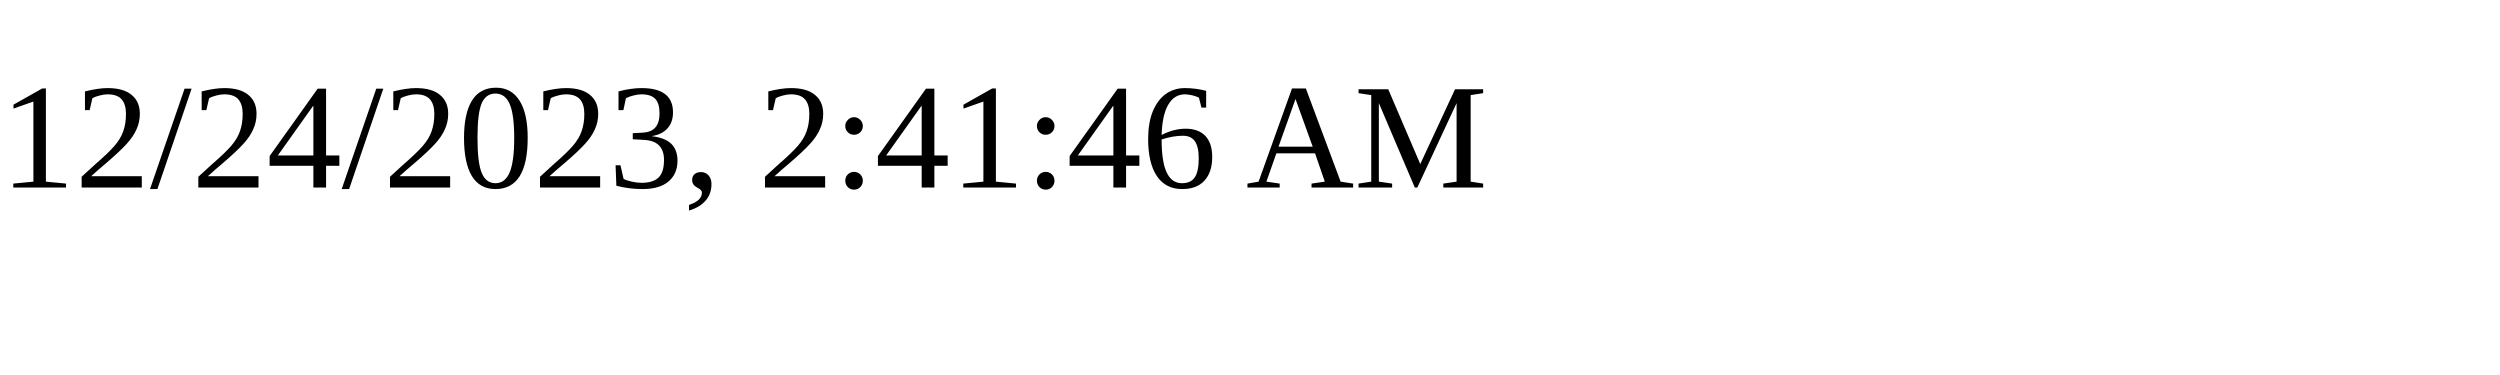
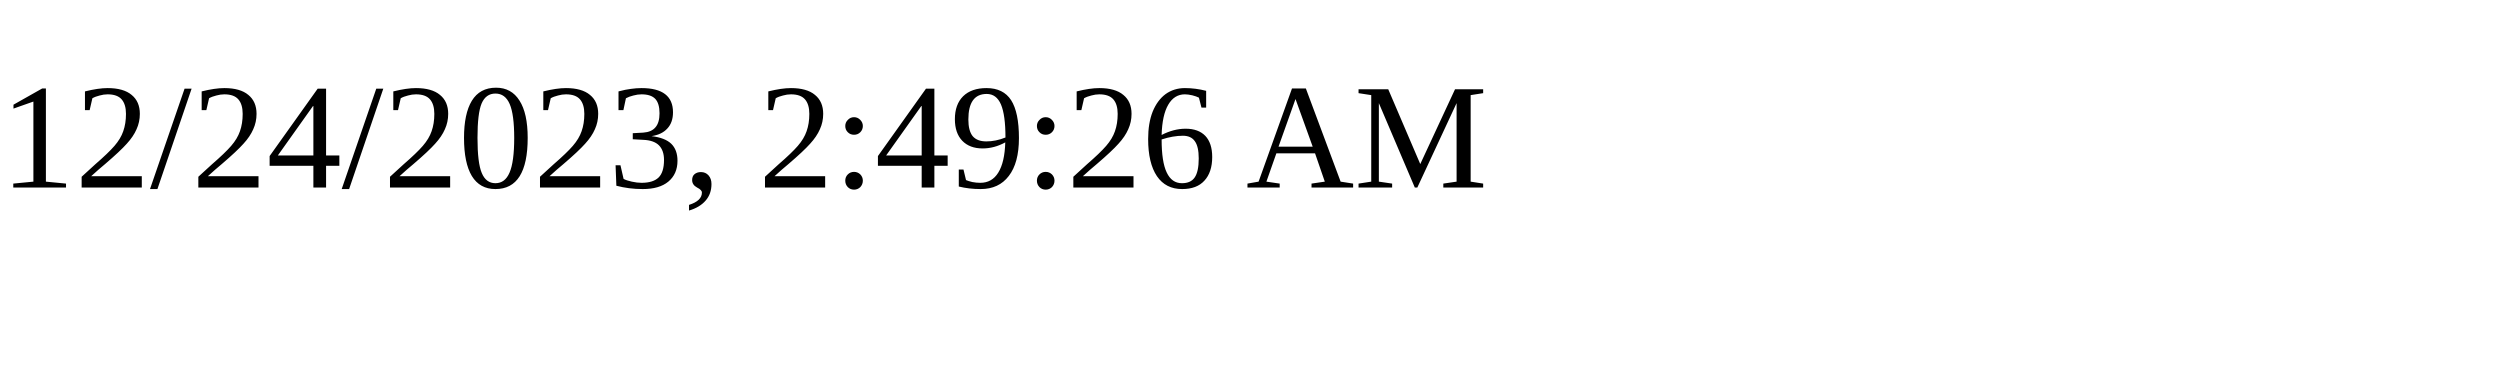
<svg xmlns="http://www.w3.org/2000/svg" height="30" width="200">
-   <text x="0" y="15">12/24/2023, 2:41:46 AM</text>
+   <text x="0" y="15">12/24/2023, 2:49:26 AM</text>
</svg>
